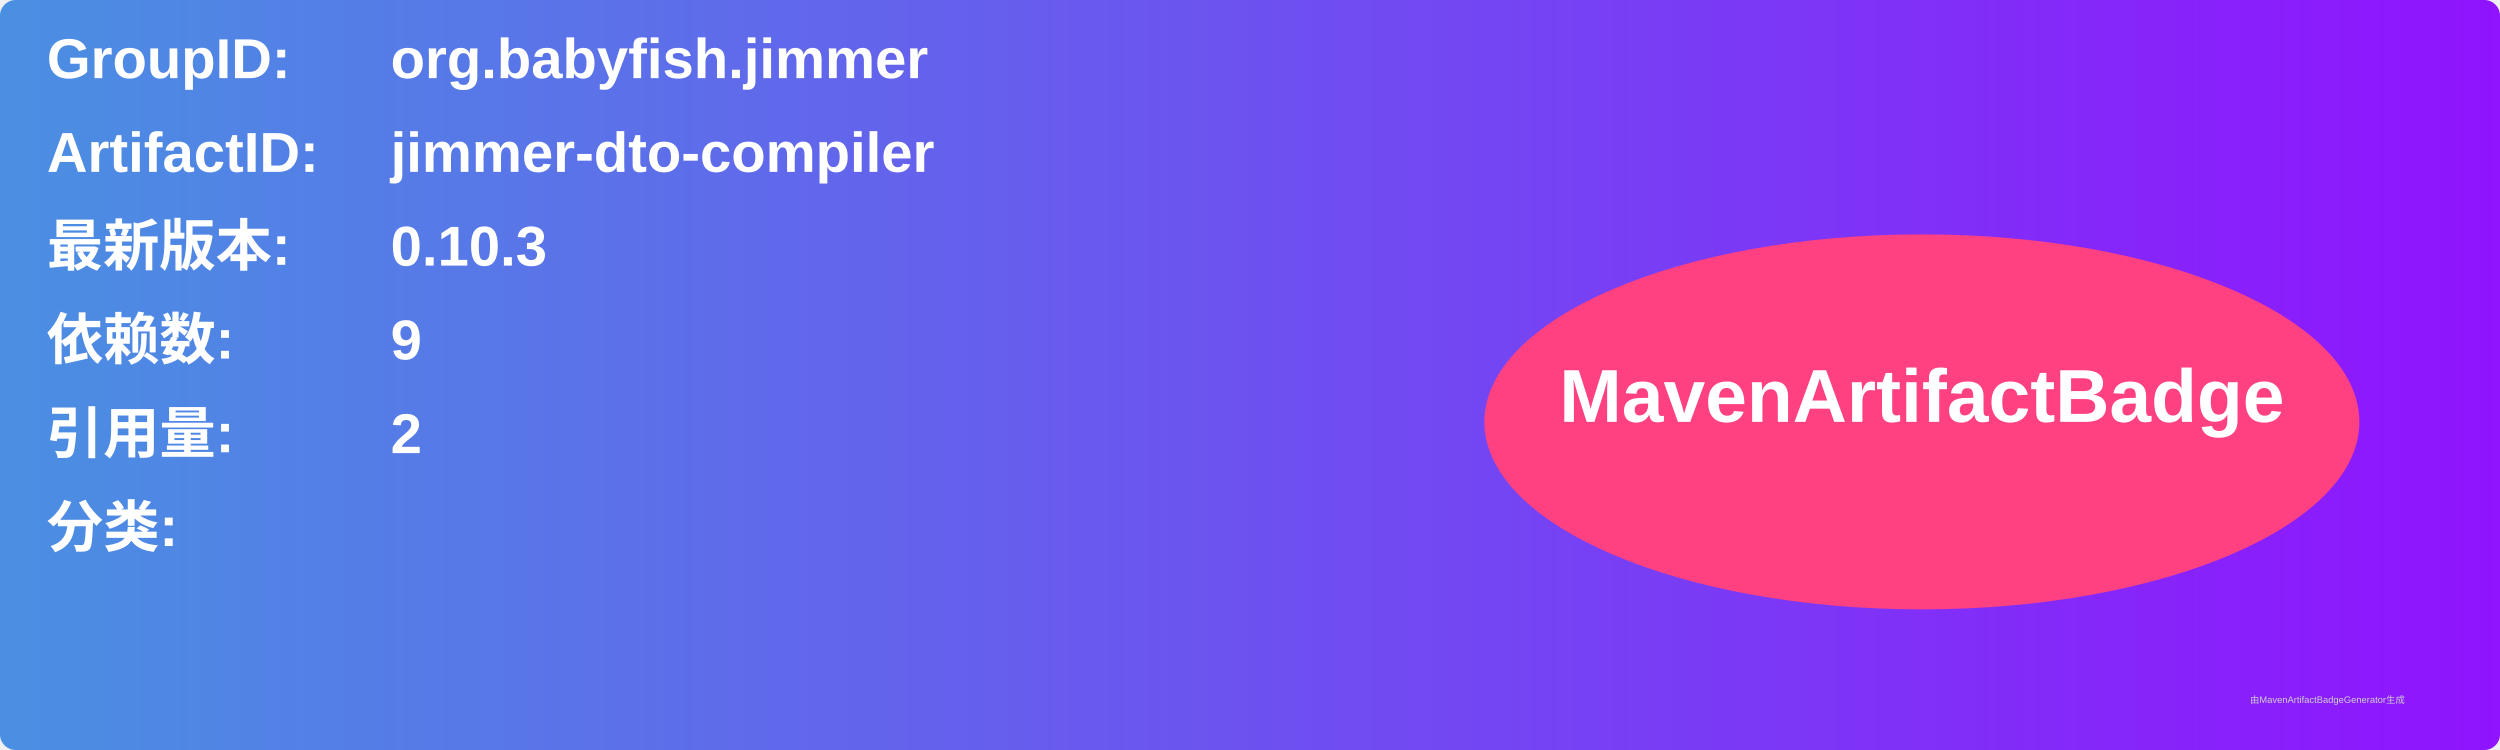
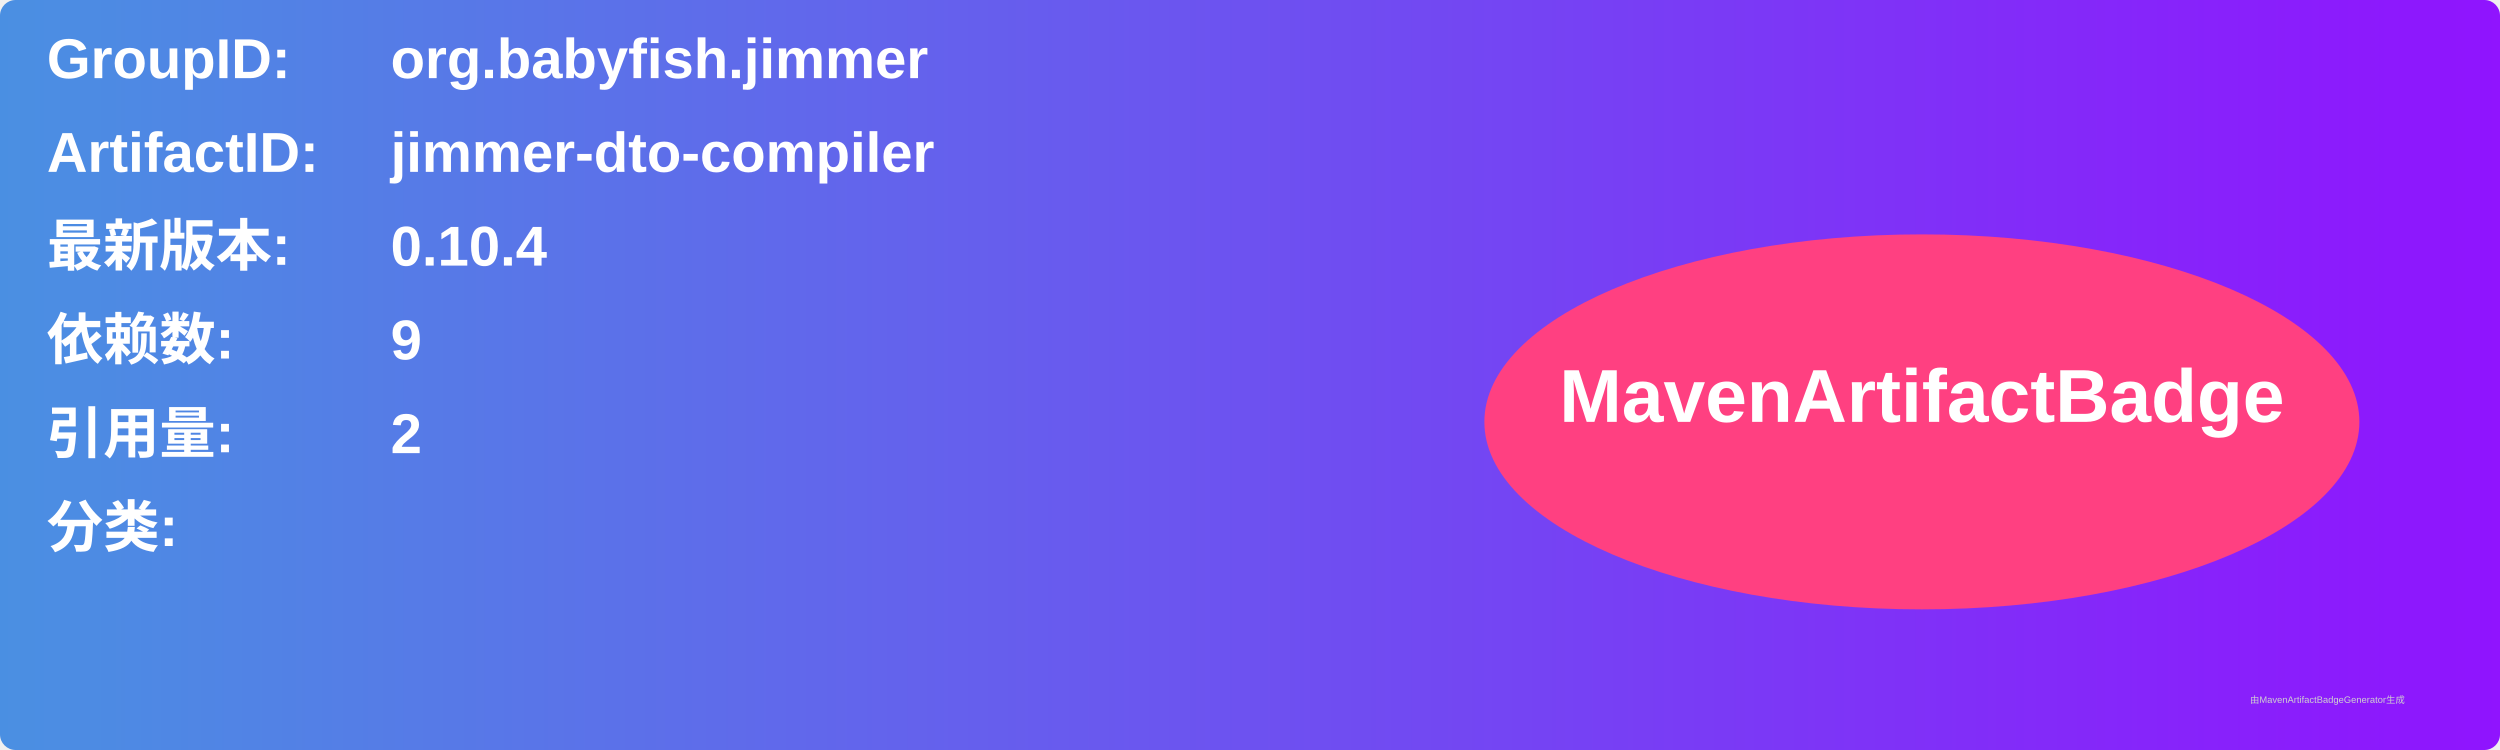
<svg xmlns="http://www.w3.org/2000/svg" width="800" height="240" viewBox="0 0 800 240">
  <linearGradient id="grad" x1="0%" y1="0%" x2="100%" y2="0%">
    <stop offset="0%" stop-color="#4a90e2" />
    <stop offset="100%" stop-color="#9013fe" />
  </linearGradient>
  <rect width="100%" height="100%" rx="5" ry="5" fill="url(#grad)" />
  <g transform="translate(15, 15)">
    <text x="0" y="10" font-family="Arial" font-size="18" fill="white" font-weight="bold" width="260">GroupID:</text>
    <text x="110" y="10" font-family="Arial" font-size="18" fill="white" font-weight="bold" width="460">org.babyfish.jimmer</text>
    <text x="0" y="40" font-family="Arial" font-size="18" fill="white" font-weight="bold" width="260">ArtifactID:</text>
    <text x="110" y="40" font-family="Arial" font-size="18" fill="white" font-weight="bold" width="460">jimmer-dto-compiler</text>
    <text x="0" y="70" font-family="Arial" font-size="18" fill="white" font-weight="bold">最新版本:</text>
    <text x="110" y="70" font-family="Arial" font-size="18" fill="white" font-weight="bold">
-       <tspan font-weight="bold">0.10.3</tspan>
+       <tspan font-weight="bold">0.10.4</tspan>
    </text>
    <text x="0" y="100" font-family="Arial" font-size="18" fill="white" font-weight="bold">依赖数: </text>
    <text x="110" y="100" font-family="Arial" font-size="18" fill="white">
      <tspan font-weight="bold">9</tspan>
    </text>
    <text x="0" y="130" font-family="Arial" font-size="18" fill="white" font-weight="bold">引用量: </text>
    <text x="110" y="130" font-family="Arial" font-size="18" fill="white">
      <tspan font-weight="bold">2</tspan>
    </text>
    <text x="0" y="160" font-family="Arial" font-size="18" fill="white" font-weight="bold">分类:</text>
    <text x="10" y="190" font-family="Arial" font-size="10" fill="white">
      <tspan font-weight="bold" />
    </text>
    <ellipse cx="600" cy="120" rx="140" ry="60" fill="#ff4081" />
    <text x="600" y="120" text-anchor="middle" font-family="Arial" font-size="24" fill="white" font-weight="bold">MavenArtifactBadge</text>
  </g>
  <text x="720" y="225" font-family="Arial" font-size="3" fill="#d0d0d0">由MavenArtifactBadgeGenerator生成</text>
</svg>
